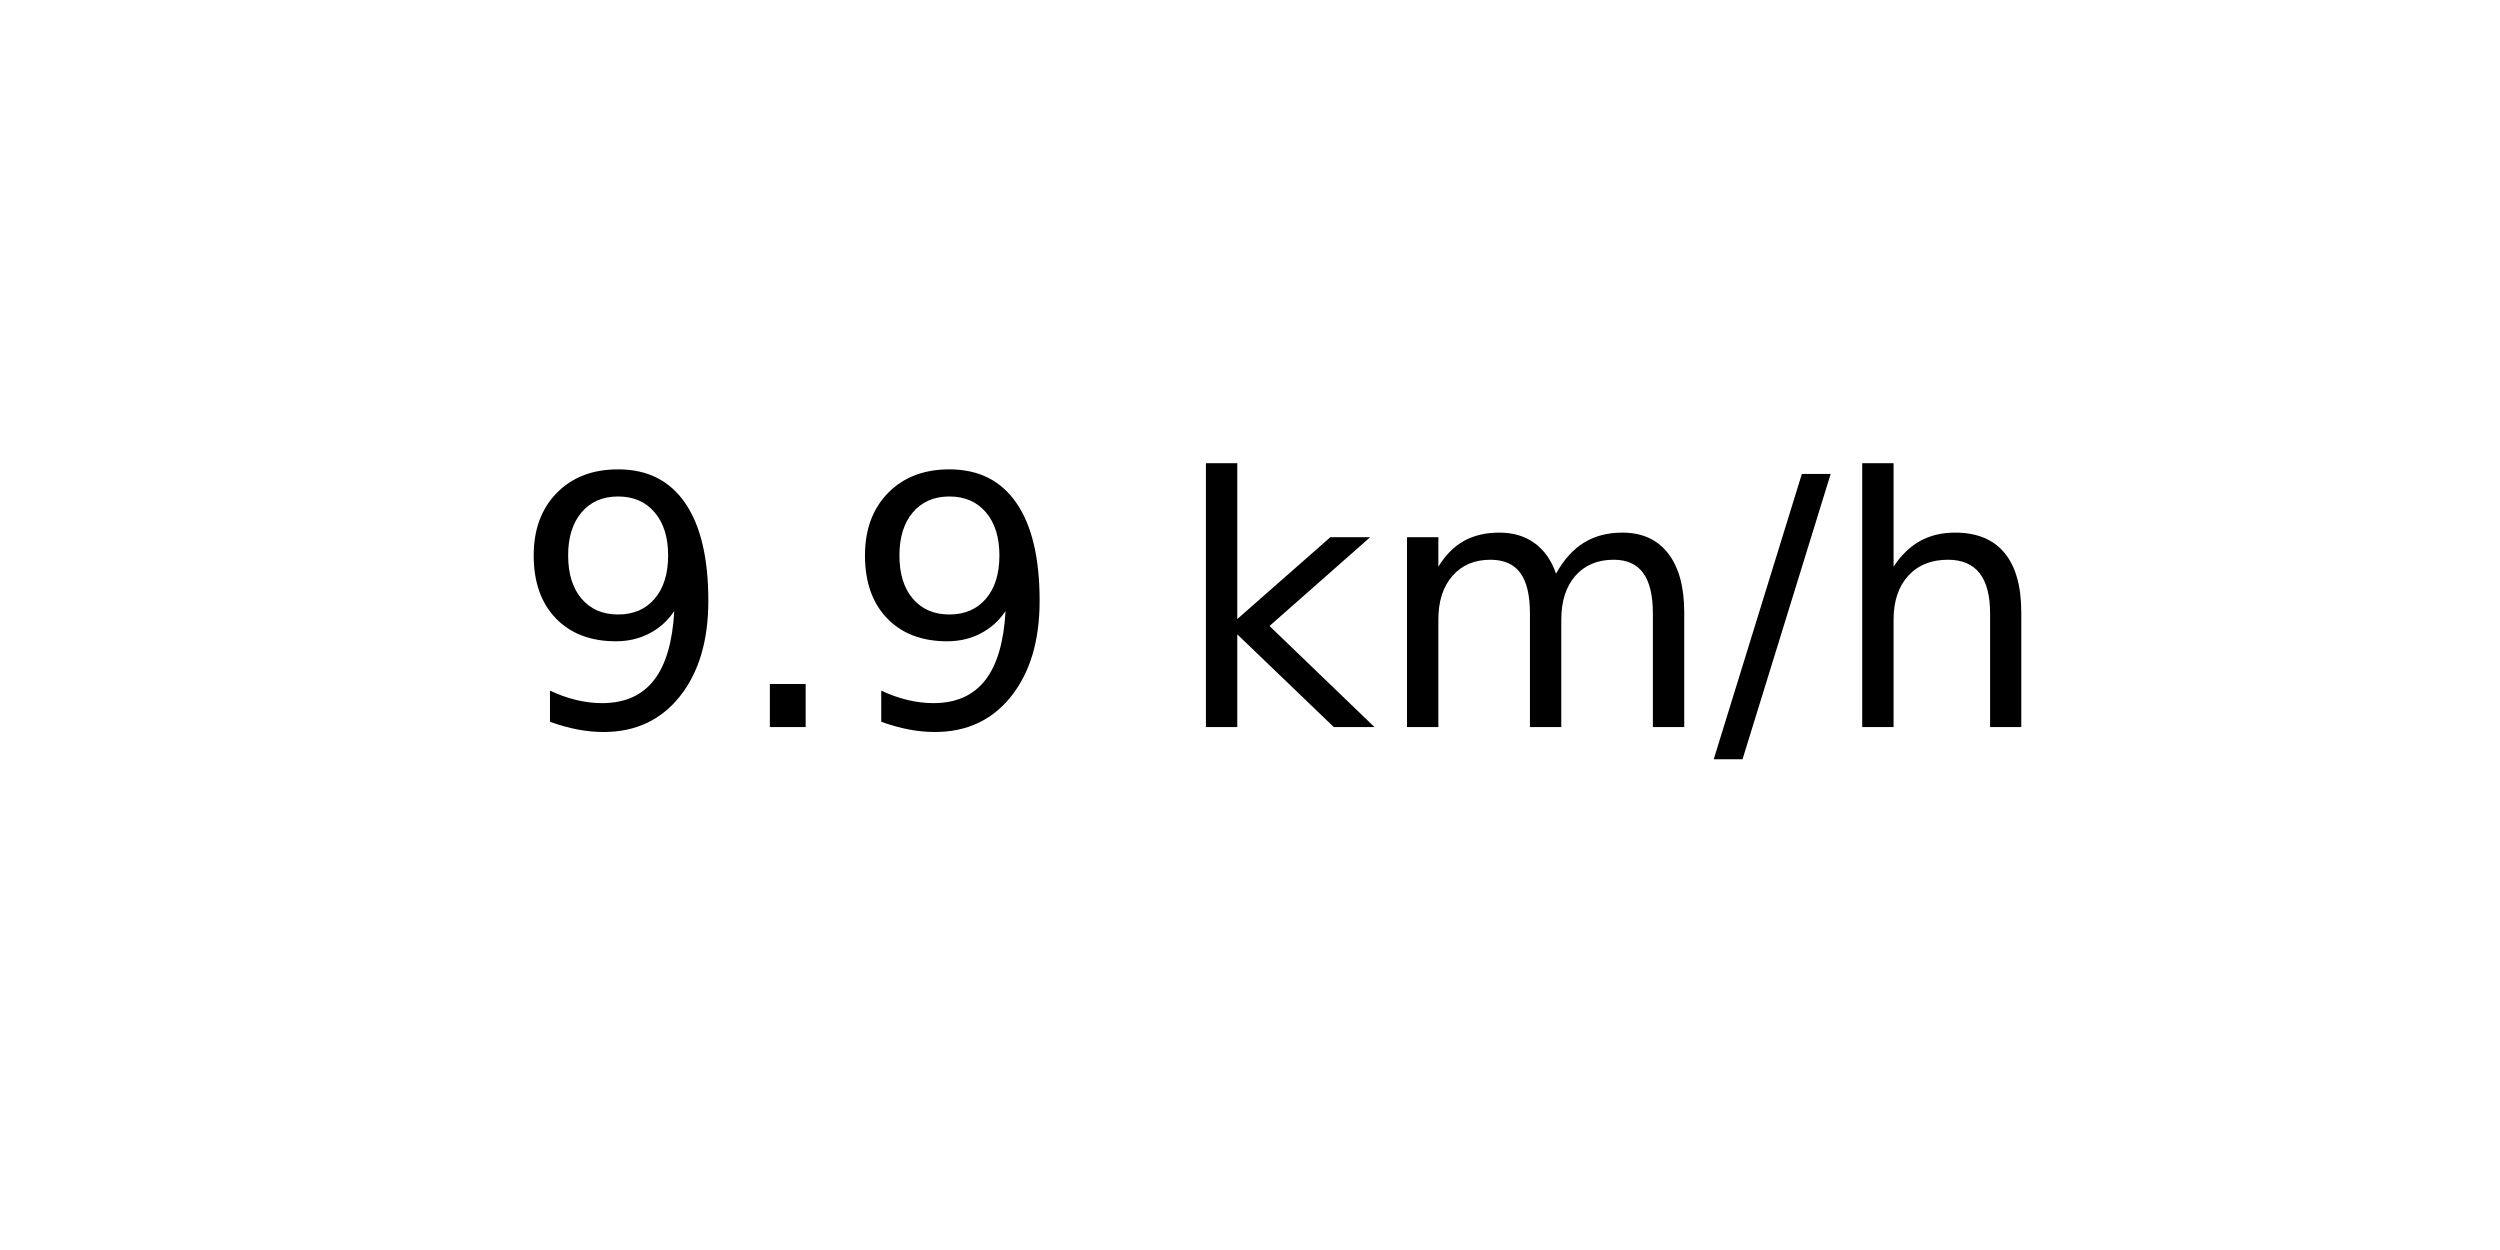
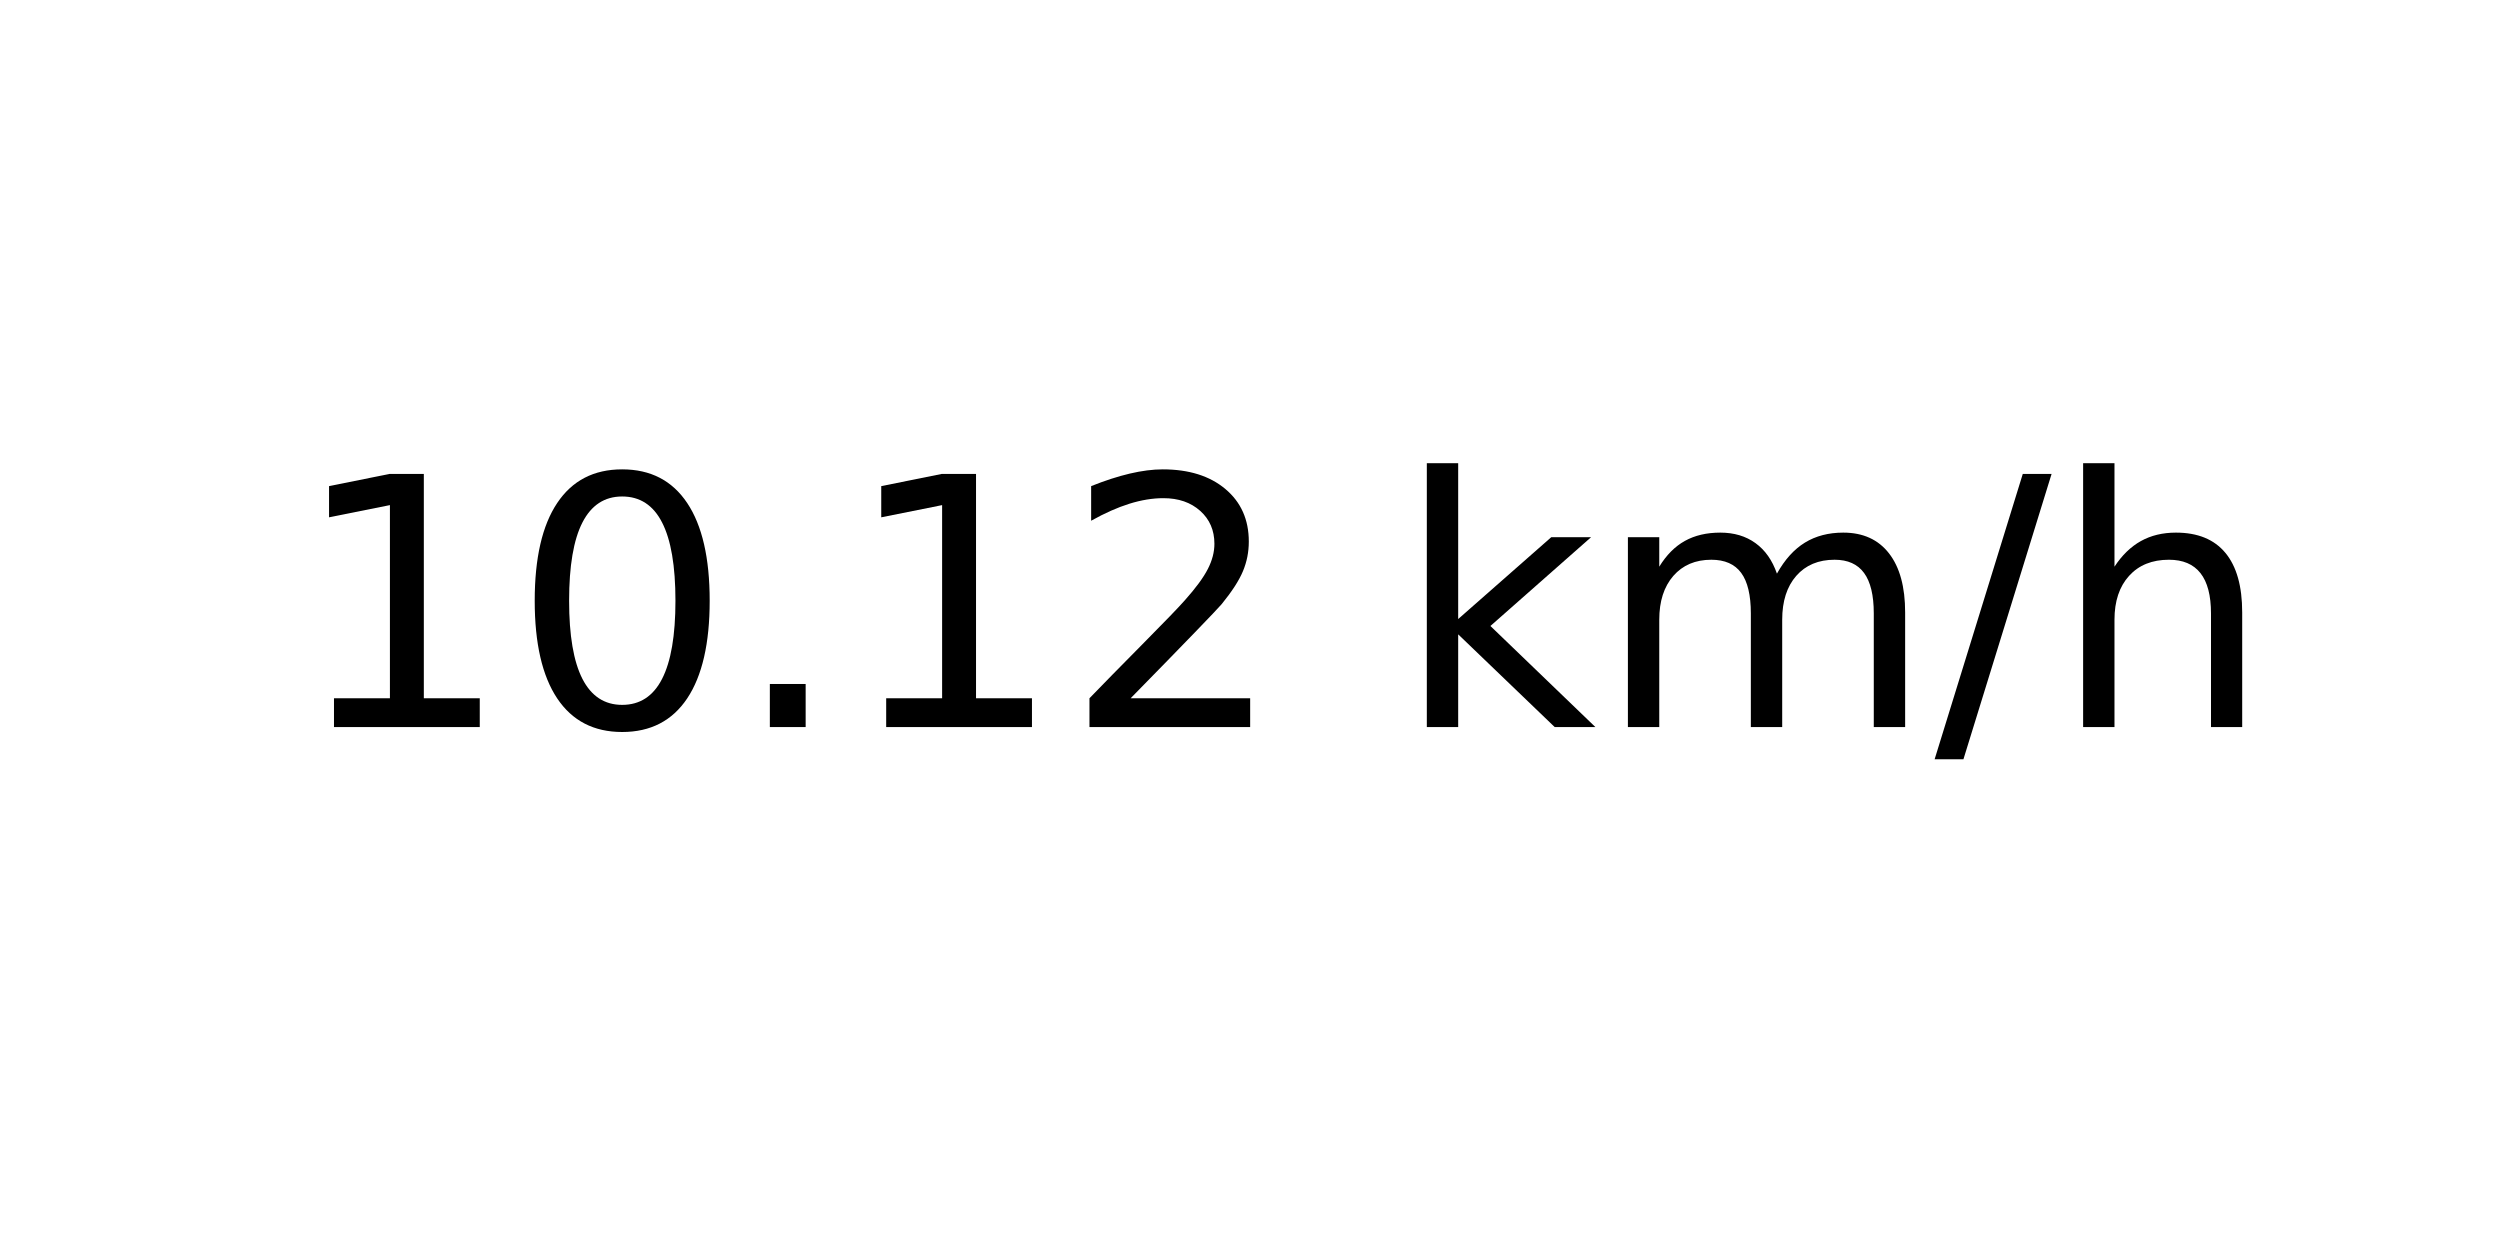
<svg xmlns="http://www.w3.org/2000/svg" xmlns:xlink="http://www.w3.org/1999/xlink" width="72pt" height="36pt" viewBox="0 0 72 36" version="1.1">
  <defs>
    <style type="text/css">*{stroke-linejoin: round; stroke-linecap: butt}</style>
  </defs>
  <g id="figure_1">
    <g id="axes_1">
      <g id="text_1">
-         <g transform="translate(14.74062 20.93937) scale(0.1 -0.1)">
+         <g transform="translate(8.378125 20.93937) scale(0.1 -0.1)">
          <defs>
-             <path id="DejaVuSans-39" d="M 703 97  L 703 672  Q 941 559 1184 500  Q 1428 441 1663 441  Q 2288 441 2617 861  Q 2947 1281 2994 2138  Q 2813 1869 2534 1725  Q 2256 1581 1919 1581  Q 1219 1581 811 2004  Q 403 2428 403 3163  Q 403 3881 828 4315  Q 1253 4750 1959 4750  Q 2769 4750 3195 4129  Q 3622 3509 3622 2328  Q 3622 1225 3098 567  Q 2575 -91 1691 -91  Q 1453 -91 1209 -44  Q 966 3 703 97  z M 1959 2075  Q 2384 2075 2632 2365  Q 2881 2656 2881 3163  Q 2881 3666 2632 3958  Q 2384 4250 1959 4250  Q 1534 4250 1286 3958  Q 1038 3666 1038 3163  Q 1038 2656 1286 2365  Q 1534 2075 1959 2075  z " transform="scale(0.015625)" />
+             <path id="DejaVuSans-31" d="M 794 531  L 1825 531  L 1825 4091  L 703 3866  L 703 4441  L 1819 4666  L 2450 4666  L 2450 531  L 3481 531  L 3481 0  L 794 0  L 794 531  z " transform="scale(0.015625)" />
+             <path id="DejaVuSans-30" d="M 2034 4250  Q 1547 4250 1301 3770  Q 1056 3291 1056 2328  Q 1056 1369 1301 889  Q 1547 409 2034 409  Q 2525 409 2770 889  Q 3016 1369 3016 2328  Q 3016 3291 2770 3770  Q 2525 4250 2034 4250  z M 2034 4750  Q 2819 4750 3233 4129  Q 3647 3509 3647 2328  Q 3647 1150 3233 529  Q 2819 -91 2034 -91  Q 1250 -91 836 529  Q 422 1150 422 2328  Q 422 3509 836 4129  Q 1250 4750 2034 4750  z " transform="scale(0.015625)" />
            <path id="DejaVuSans-2e" d="M 684 794  L 1344 794  L 1344 0  L 684 0  L 684 794  z " transform="scale(0.015625)" />
+             <path id="DejaVuSans-32" d="M 1228 531  L 3431 531  L 3431 0  L 469 0  L 469 531  Q 828 903 1448 1529  Q 2069 2156 2228 2338  Q 2531 2678 2651 2914  Q 2772 3150 2772 3378  Q 2772 3750 2511 3984  Q 2250 4219 1831 4219  Q 1534 4219 1204 4116  Q 875 4013 500 3803  L 500 4441  Q 881 4594 1212 4672  Q 1544 4750 1819 4750  Q 2544 4750 2975 4387  Q 3406 4025 3406 3419  Q 3406 3131 3298 2873  Q 3191 2616 2906 2266  Q 2828 2175 2409 1742  Q 1991 1309 1228 531  z " transform="scale(0.015625)" />
            <path id="DejaVuSans-20" transform="scale(0.015625)" />
            <path id="DejaVuSans-6b" d="M 581 4863  L 1159 4863  L 1159 1991  L 2875 3500  L 3609 3500  L 1753 1863  L 3688 0  L 2938 0  L 1159 1709  L 1159 0  L 581 0  L 581 4863  z " transform="scale(0.015625)" />
            <path id="DejaVuSans-6d" d="M 3328 2828  Q 3544 3216 3844 3400  Q 4144 3584 4550 3584  Q 5097 3584 5394 3201  Q 5691 2819 5691 2113  L 5691 0  L 5113 0  L 5113 2094  Q 5113 2597 4934 2840  Q 4756 3084 4391 3084  Q 3944 3084 3684 2787  Q 3425 2491 3425 1978  L 3425 0  L 2847 0  L 2847 2094  Q 2847 2600 2669 2842  Q 2491 3084 2119 3084  Q 1678 3084 1418 2786  Q 1159 2488 1159 1978  L 1159 0  L 581 0  L 581 3500  L 1159 3500  L 1159 2956  Q 1356 3278 1631 3431  Q 1906 3584 2284 3584  Q 2666 3584 2933 3390  Q 3200 3197 3328 2828  z " transform="scale(0.015625)" />
            <path id="DejaVuSans-2f" d="M 1625 4666  L 2156 4666  L 531 -594  L 0 -594  L 1625 4666  z " transform="scale(0.015625)" />
            <path id="DejaVuSans-68" d="M 3513 2113  L 3513 0  L 2938 0  L 2938 2094  Q 2938 2591 2744 2837  Q 2550 3084 2163 3084  Q 1697 3084 1428 2787  Q 1159 2491 1159 1978  L 1159 0  L 581 0  L 581 4863  L 1159 4863  L 1159 2956  Q 1366 3272 1645 3428  Q 1925 3584 2291 3584  Q 2894 3584 3203 3211  Q 3513 2838 3513 2113  z " transform="scale(0.015625)" />
          </defs>
-           <use xlink:href="#DejaVuSans-39" />
-           <use xlink:href="#DejaVuSans-2e" x="63.623" />
-           <use xlink:href="#DejaVuSans-39" x="95.41" />
-           <use xlink:href="#DejaVuSans-20" x="159.033" />
-           <use xlink:href="#DejaVuSans-6b" x="190.82" />
-           <use xlink:href="#DejaVuSans-6d" x="248.73" />
-           <use xlink:href="#DejaVuSans-2f" x="346.143" />
-           <use xlink:href="#DejaVuSans-68" x="379.834" />
+           <use xlink:href="#DejaVuSans-31" />
+           <use xlink:href="#DejaVuSans-30" x="63.623" />
+           <use xlink:href="#DejaVuSans-2e" x="127.246" />
+           <use xlink:href="#DejaVuSans-31" x="159.033" />
+           <use xlink:href="#DejaVuSans-32" x="222.656" />
+           <use xlink:href="#DejaVuSans-20" x="286.279" />
+           <use xlink:href="#DejaVuSans-6b" x="318.066" />
+           <use xlink:href="#DejaVuSans-6d" x="375.977" />
+           <use xlink:href="#DejaVuSans-2f" x="473.389" />
+           <use xlink:href="#DejaVuSans-68" x="507.08" />
        </g>
      </g>
    </g>
  </g>
</svg>
